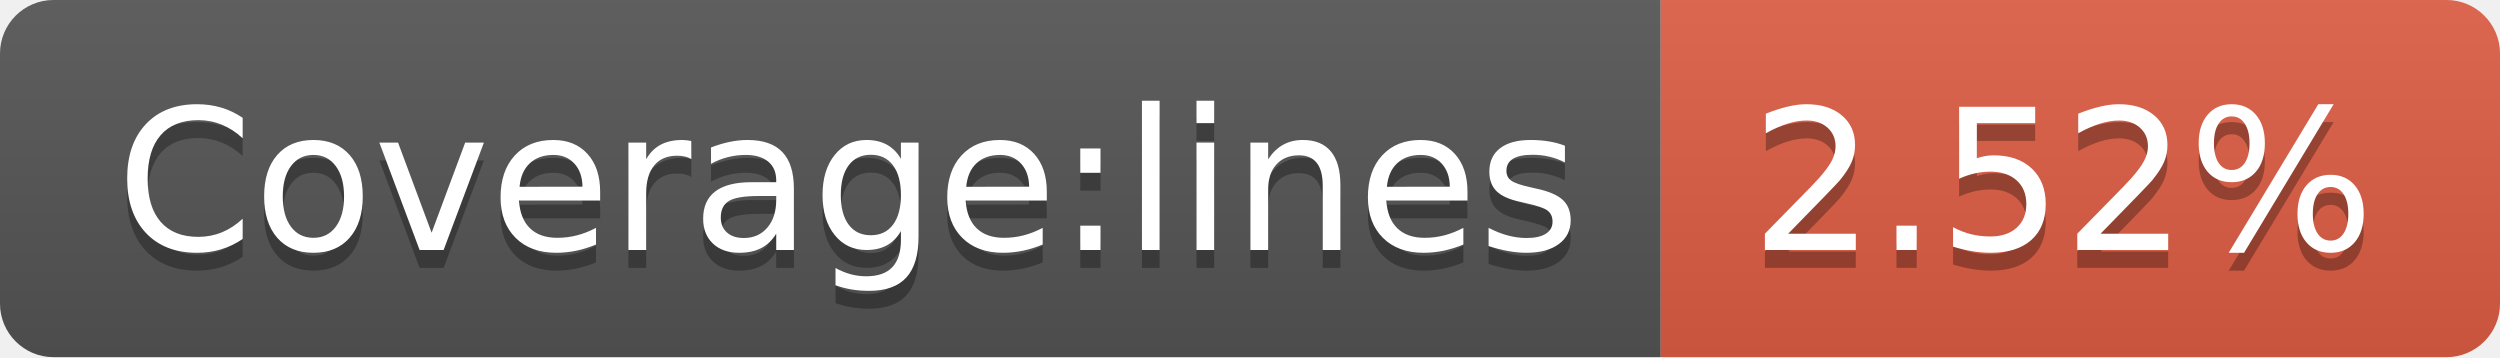
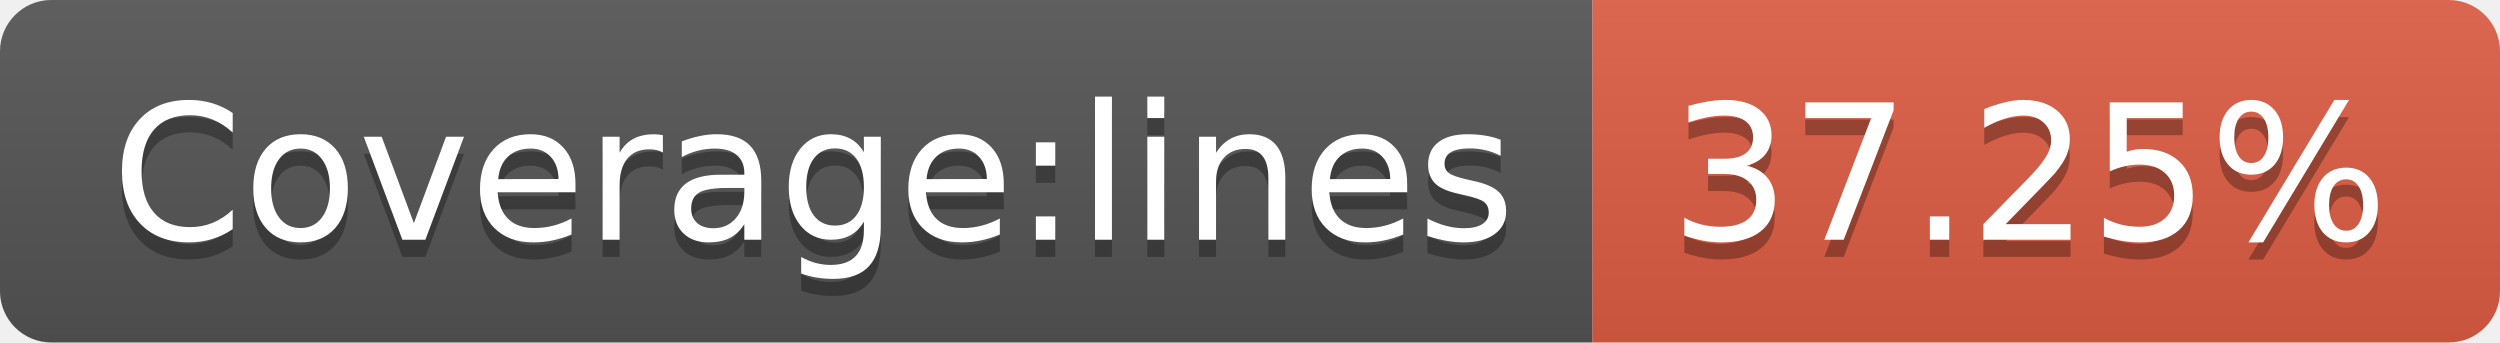
- <svg xmlns="http://www.w3.org/2000/svg" width="140" height="20" role="img" aria-label="Coverage:lines: 2.52%">
+ <svg xmlns="http://www.w3.org/2000/svg" width="146" height="20" role="img" aria-label="Coverage:lines: 37.25%">
  <linearGradient id="s" x2="0" y2="100%">
    <stop offset="0" stop-color="#bbb" stop-opacity=".1" />
    <stop offset="1" stop-opacity=".1" />
  </linearGradient>
  <clipPath id="r">
-     <rect width="140" height="20" rx="3" fill="#fff" />
+     <rect width="146" height="20" rx="3" fill="#fff" />
  </clipPath>
  <g clip-path="url(#r)">
    <rect width="93" height="20" fill="#555" />
-     <rect x="93" width="47" height="20" fill="#e05d44" />
-     <rect width="140" height="20" fill="url(#s)" />
+     <rect x="93" width="53" height="20" fill="#e05d44" />
+     <rect width="146" height="20" fill="url(#s)" />
  </g>
  <g fill="#fff" text-anchor="middle" font-family="Verdana,Geneva,DejaVu Sans,sans-serif" text-rendering="geometricPrecision" font-size="110">
    <text aria-hidden="true" x="475" y="150" fill="#010101" fill-opacity=".3" transform="scale(.1)" textLength="830">Coverage:lines</text>
    <text x="475" y="140" transform="scale(.1)" fill="#fff" textLength="830">Coverage:lines</text>
-     <text aria-hidden="true" x="1155" y="150" fill="#010101" fill-opacity=".3" transform="scale(.1)" textLength="370">2.52%</text>
-     <text x="1155" y="140" transform="scale(.1)" fill="#fff" textLength="370">2.52%</text>
+     <text aria-hidden="true" x="1185" y="150" fill="#010101" fill-opacity=".3" transform="scale(.1)" textLength="430">37.25%</text>
+     <text x="1185" y="140" transform="scale(.1)" fill="#fff" textLength="430">37.25%</text>
  </g>
</svg>
